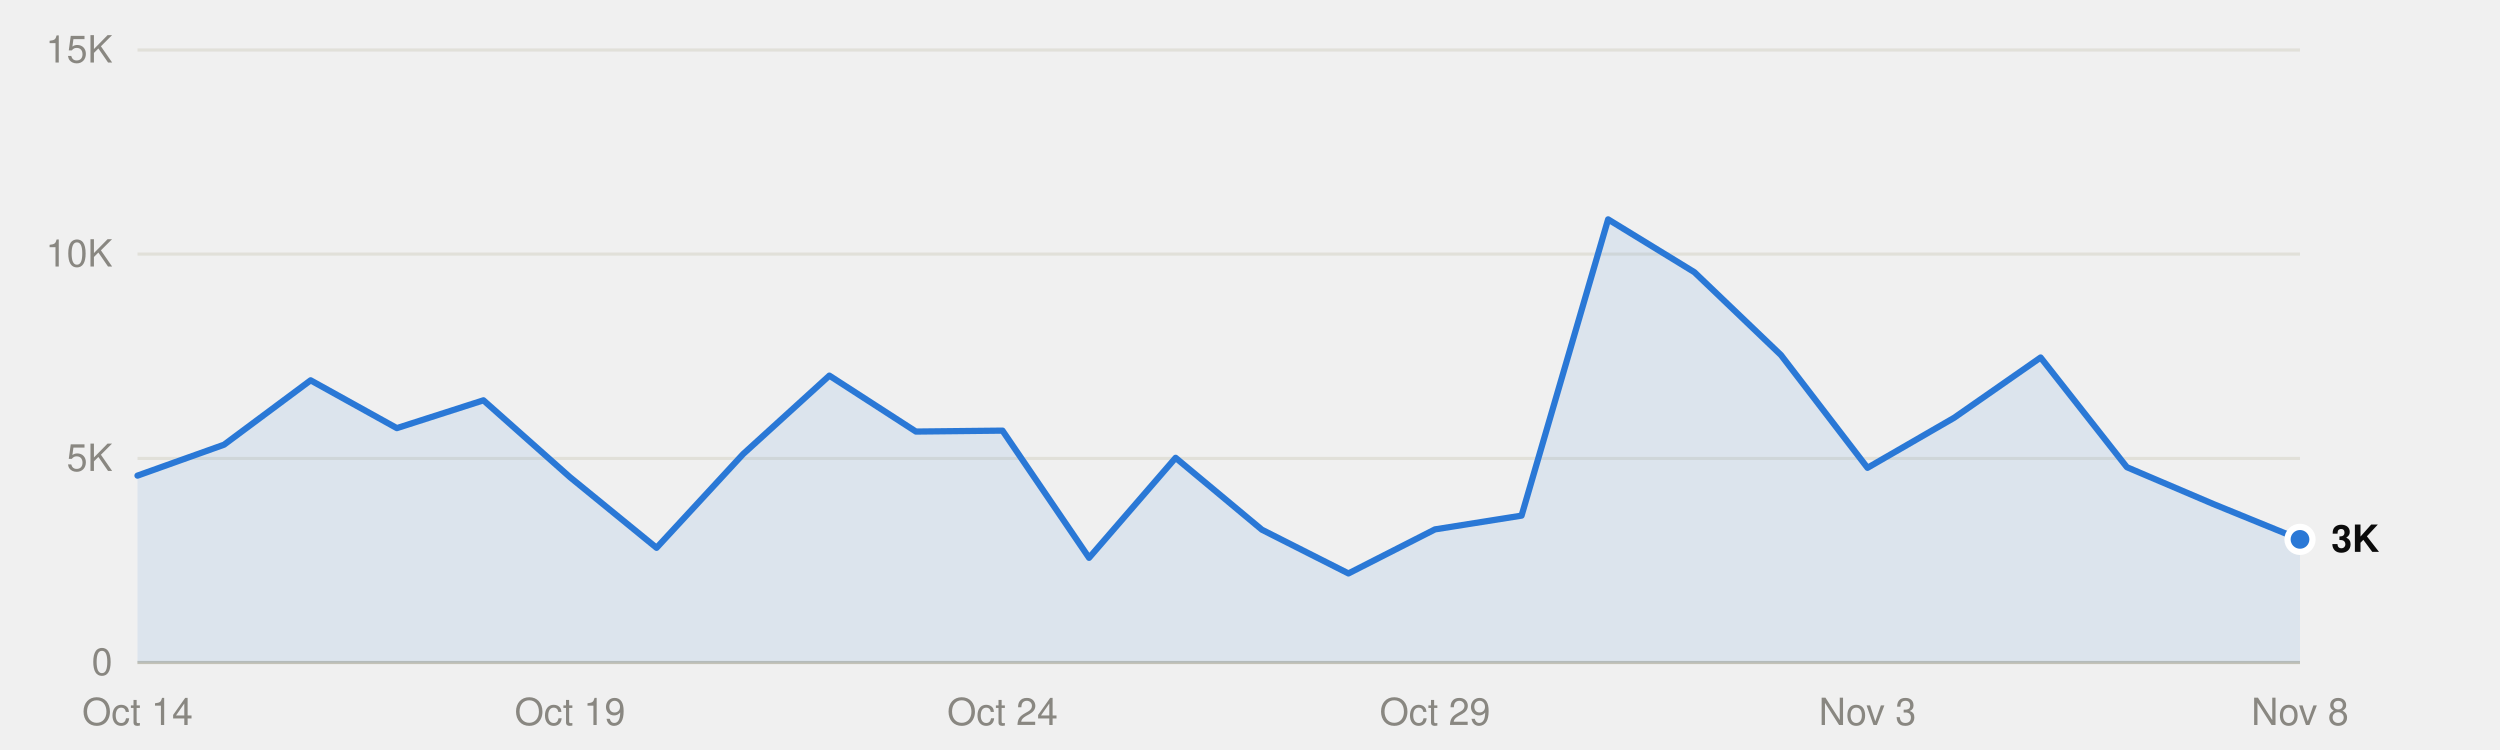
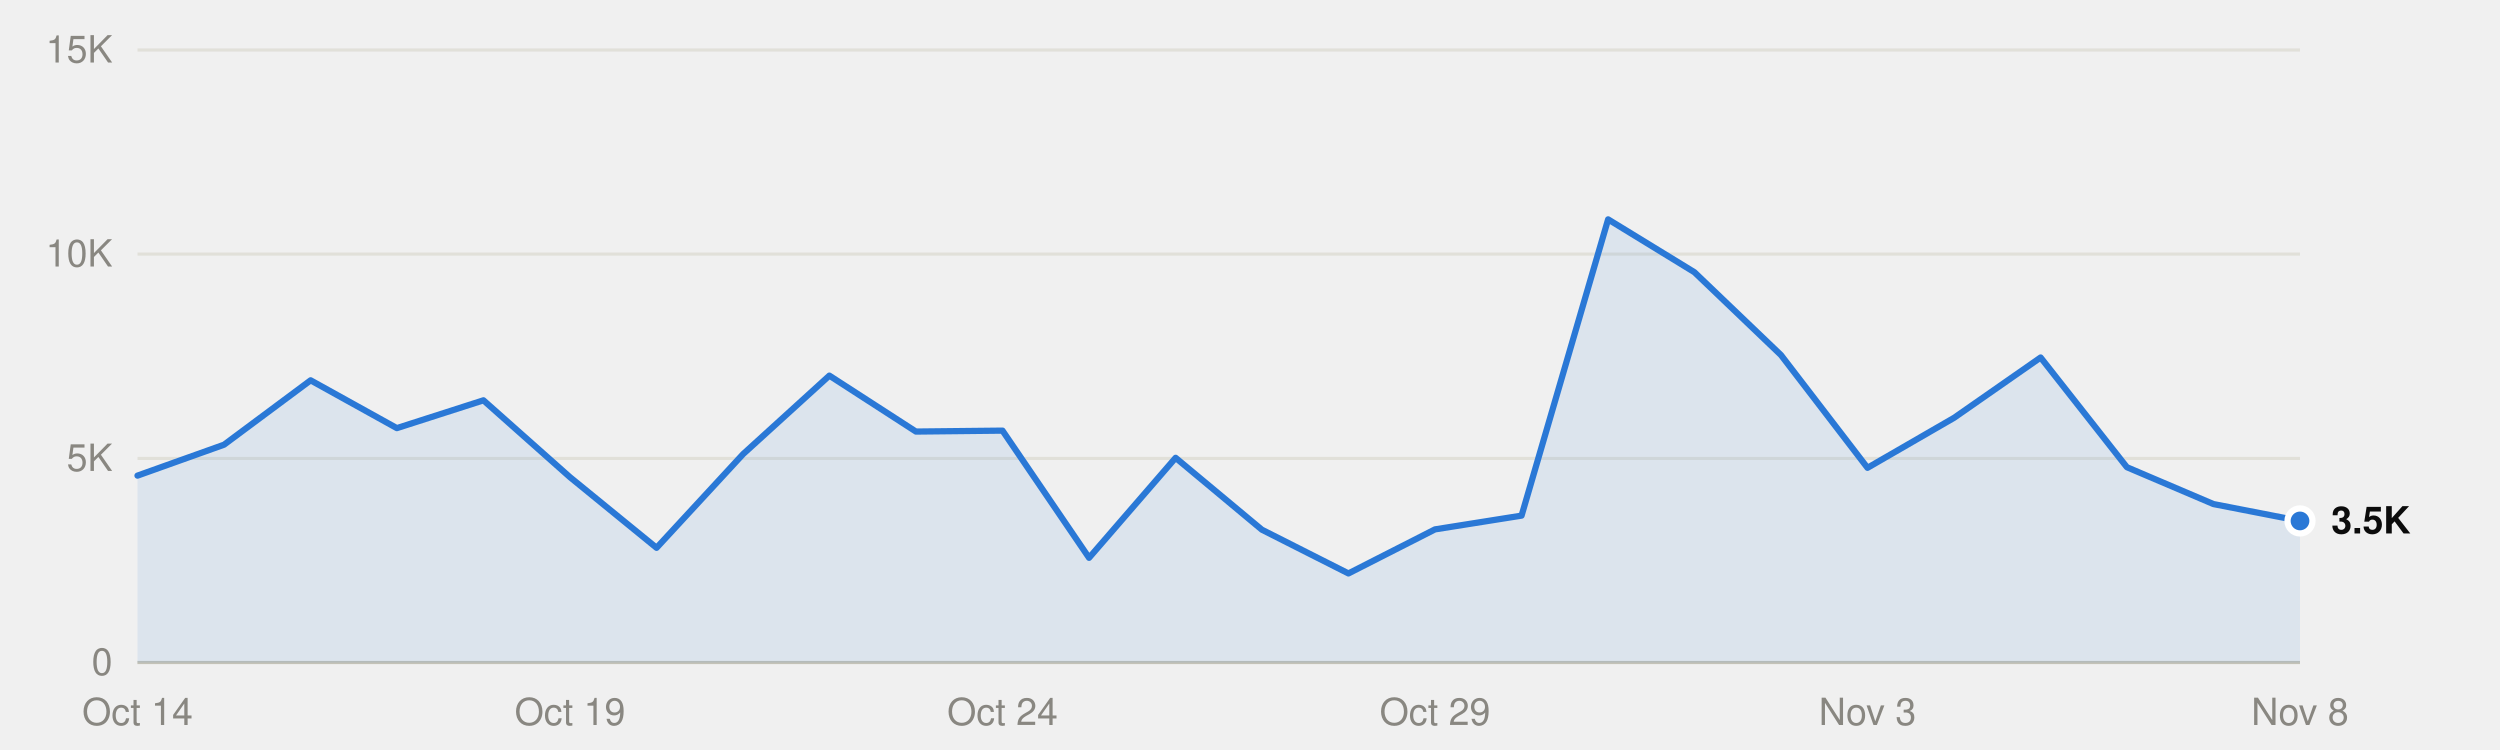
<svg xmlns="http://www.w3.org/2000/svg" viewBox="0 0 800 240" width="800" height="240" role="img">
  <style>
text{font-family:system-ui,-apple-system,"Segoe UI",Helvetica,Arial,sans-serif;font-size:12px}
.mono{font-family:ui-monospace,SFMono-Regular,Menlo,Consolas,monospace;font-size:11.5px}
.ink{fill:#0b0b0b}.ink2{fill:#52514e}.muted{fill:#898781}
.grid{stroke:#e1e0d9}.axis{stroke:#c3c2b7}
.mark{fill:#2a78d6}.line{stroke:#2a78d6;fill:none}.area{fill:#2a78d6;fill-opacity:.1}
.ring{stroke:#ffffff}
@media (prefers-color-scheme:dark){
.ink{fill:#f0efec}.ink2{fill:#c3c2b7}.grid{stroke:#2c2c2a}.axis{stroke:#383835}
.mark{fill:#3987e5}.line{stroke:#3987e5}.area{fill:#3987e5}.ring{stroke:#0d1117}}
</style>
  <line class="grid" x1="44" x2="736" y1="212.0" y2="212.0" />
  <text class="muted" x="36" y="216.0" text-anchor="end">0</text>
  <line class="grid" x1="44" x2="736" y1="146.7" y2="146.7" />
  <text class="muted" x="36" y="150.7" text-anchor="end">5K</text>
  <line class="grid" x1="44" x2="736" y1="81.3" y2="81.3" />
  <text class="muted" x="36" y="85.3" text-anchor="end">10K</text>
  <line class="grid" x1="44" x2="736" y1="16.0" y2="16.0" />
  <text class="muted" x="36" y="20.0" text-anchor="end">15K</text>
  <line class="axis" x1="44" x2="736" y1="212.0" y2="212.0" />
  <text class="muted" x="44.0" y="232" text-anchor="middle">Oct 14</text>
  <text class="muted" x="182.4" y="232" text-anchor="middle">Oct 19</text>
  <text class="muted" x="320.8" y="232" text-anchor="middle">Oct 24</text>
  <text class="muted" x="459.2" y="232" text-anchor="middle">Oct 29</text>
  <text class="muted" x="597.6" y="232" text-anchor="middle">Nov 3</text>
  <text class="muted" x="736.0" y="232" text-anchor="middle">Nov 8</text>
-   <path class="area" d="M44.0,212.0 L44.0,152.2 71.7,142.3 99.4,121.7 127.0,137.0 154.7,128.1 182.4,152.7 210.1,175.3 237.8,145.3 265.4,120.2 293.1,138.1 320.8,137.8 348.5,178.5 376.2,146.5 403.8,169.5 431.5,183.5 459.2,169.4 486.9,165.0 514.6,70.2 542.2,87.1 569.9,113.6 597.6,149.7 625.3,133.7 653.0,114.4 680.6,149.5 708.3,161.3 736.0,172.6 L736.0,212.0Z" />
-   <polyline class="line" points="44.0,152.2 71.7,142.3 99.4,121.7 127.0,137.0 154.7,128.1 182.4,152.7 210.1,175.3 237.8,145.3 265.4,120.2 293.1,138.1 320.8,137.8 348.5,178.5 376.2,146.5 403.8,169.5 431.5,183.5 459.2,169.4 486.9,165.0 514.6,70.2 542.2,87.1 569.9,113.6 597.6,149.7 625.3,133.7 653.0,114.4 680.6,149.5 708.3,161.3 736.0,172.6" stroke-width="2" stroke-linejoin="round" stroke-linecap="round" />
-   <circle class="mark ring" cx="736.0" cy="172.6" r="4" stroke-width="2" />
-   <text class="ink" x="746.0" y="176.6" font-weight="600">3K</text>
+   <path class="area" d="M44.0,212.0 L44.0,152.2 71.7,142.3 99.4,121.7 127.0,137.0 154.7,128.1 182.4,152.7 210.1,175.3 237.8,145.3 265.4,120.2 293.1,138.1 320.8,137.8 348.5,178.5 376.2,146.5 403.8,169.5 431.5,183.5 459.2,169.4 486.9,165.0 514.6,70.2 542.2,87.1 569.9,113.6 597.6,149.7 625.3,133.7 653.0,114.4 680.6,149.5 708.3,161.3 736.0,166.7 L736.0,212.0Z" />
+   <polyline class="line" points="44.0,152.2 71.7,142.3 99.4,121.7 127.0,137.0 154.7,128.1 182.4,152.7 210.1,175.3 237.8,145.3 265.4,120.2 293.1,138.1 320.8,137.8 348.5,178.5 376.2,146.5 403.8,169.5 431.5,183.5 459.2,169.4 486.9,165.0 514.6,70.2 542.2,87.1 569.9,113.6 597.6,149.7 625.3,133.7 653.0,114.4 680.6,149.5 708.3,161.3 736.0,166.7" stroke-width="2" stroke-linejoin="round" stroke-linecap="round" />
+   <circle class="mark ring" cx="736.0" cy="166.7" r="4" stroke-width="2" />
+   <text class="ink" x="746.0" y="170.7" font-weight="600">3.5K</text>
</svg>
